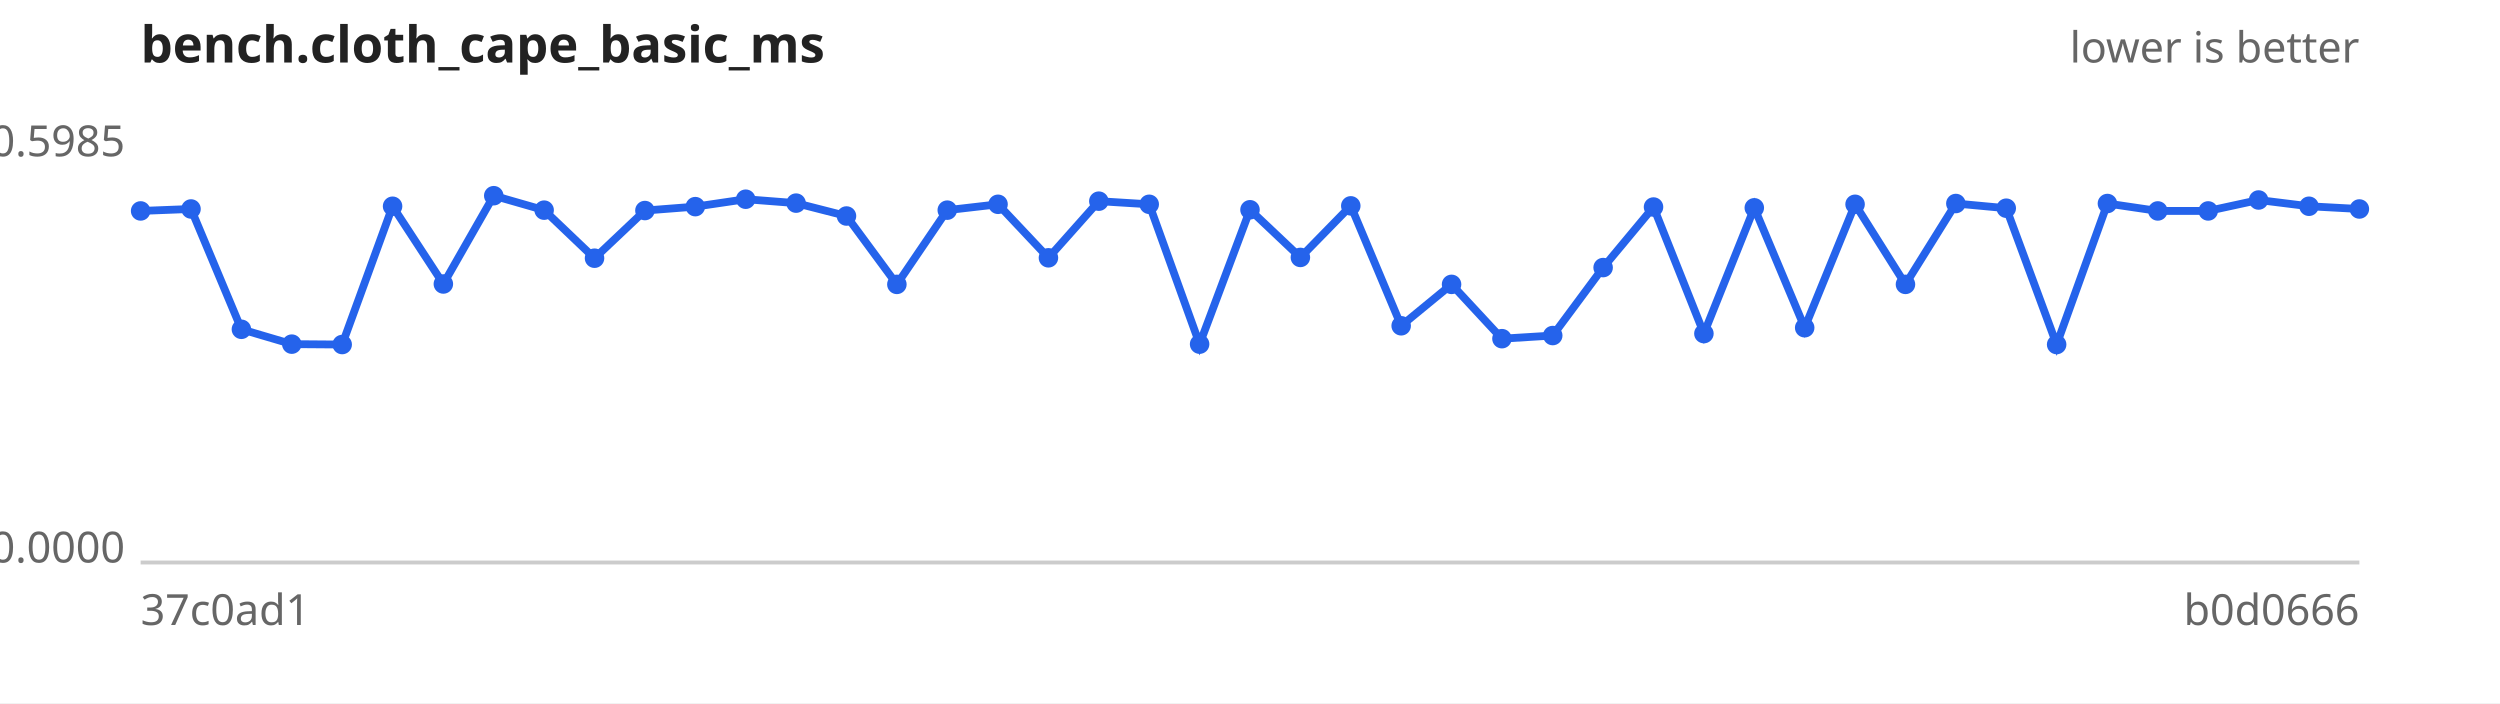
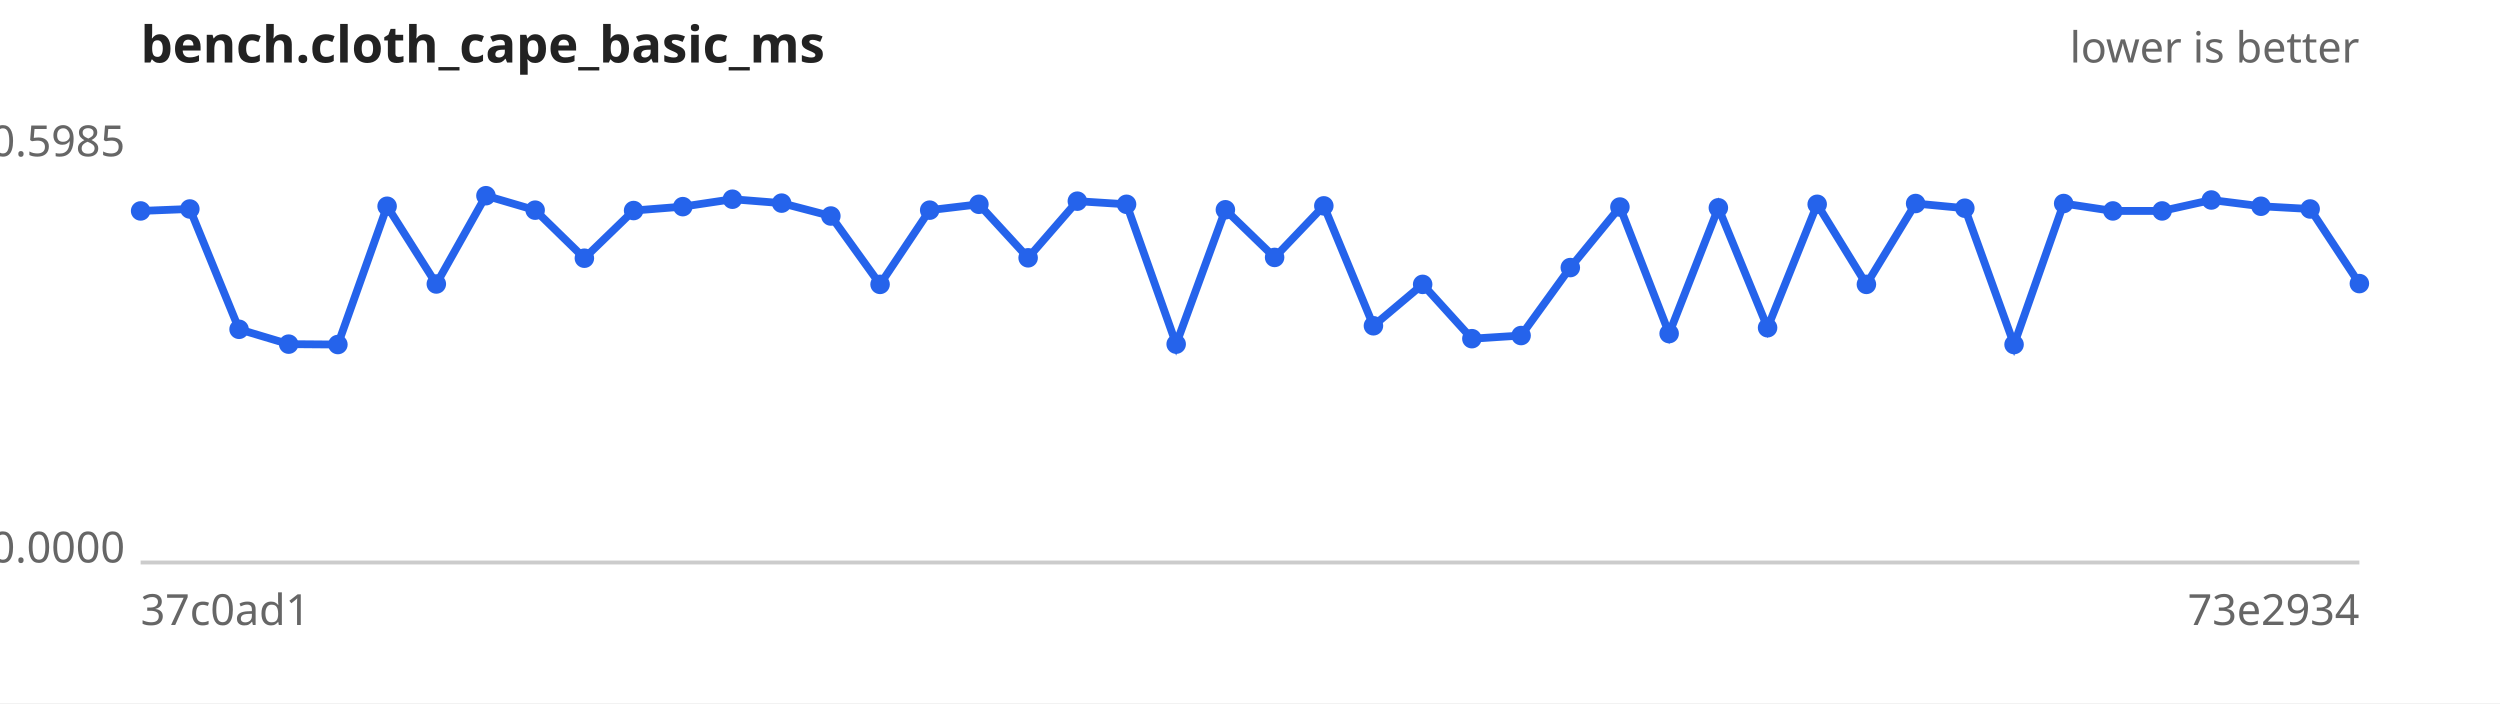
<svg xmlns="http://www.w3.org/2000/svg" width="640" height="180" viewBox="0 0 640 180" font-family="sans-serif" font-size="11">
  <rect width="640" height="180" fill="#ffffff" />
  <text x="36" y="16" font-size="13" font-weight="bold" fill="#222">bench.cloth_cape_basic_ms</text>
  <text x="604" y="16" text-anchor="end" fill="#666">lower is better</text>
  <line x1="36" y1="144" x2="604" y2="144" stroke="#ccc" />
  <text x="32" y="40.0" text-anchor="end" fill="#666">0.5985</text>
  <text x="32" y="144.0" text-anchor="end" fill="#666">0.0000</text>
  <text x="36" y="160" fill="#666">37c0ad1</text>
-   <text x="604" y="160" text-anchor="end" fill="#666">b0d0666</text>
-   <path d="M36.0,54.0 L48.9,53.5 L61.8,84.3 L74.7,88.1 L87.6,88.2 L100.5,52.8 L113.5,72.7 L126.4,50.1 L139.3,53.8 L152.2,66.1 L165.1,53.9 L178.0,52.9 L190.9,51.0 L203.8,52.0 L216.7,55.3 L229.6,72.8 L242.5,53.8 L255.5,52.3 L268.4,66.0 L281.3,51.5 L294.2,52.3 L307.1,88.1 L320.0,53.7 L332.9,65.9 L345.8,52.7 L358.7,83.4 L371.6,72.8 L384.5,86.7 L397.5,85.9 L410.4,68.5 L423.3,53.0 L436.2,85.4 L449.1,53.2 L462.0,83.9 L474.9,52.3 L487.8,72.8 L500.7,52.1 L513.6,53.3 L526.5,88.2 L539.5,52.1 L552.4,54.0 L565.3,54.0 L578.2,51.2 L591.1,52.8 L604.0,53.5" fill="none" stroke="#2563eb" stroke-width="2" />
+   <text x="604" y="160" text-anchor="end" fill="#666">73e2934</text>
+   <path d="M36.0,54.0 L48.6,53.5 L61.2,84.3 L73.9,88.1 L86.5,88.2 L99.1,52.8 L111.7,72.7 L124.4,50.1 L137.0,53.8 L149.6,66.1 L162.2,53.9 L174.8,52.9 L187.5,51.0 L200.1,52.0 L212.7,55.3 L225.3,72.8 L238.0,53.8 L250.6,52.3 L263.2,66.0 L275.8,51.5 L288.4,52.3 L301.1,88.1 L313.7,53.7 L326.3,65.9 L338.9,52.7 L351.6,83.4 L364.2,72.8 L376.8,86.7 L389.4,85.9 L402.0,68.5 L414.7,53.0 L427.3,85.4 L439.9,53.2 L452.5,83.9 L465.2,52.3 L477.8,72.8 L490.4,52.1 L503.0,53.3 L515.6,88.2 L528.3,52.1 L540.9,54.0 L553.5,54.0 L566.1,51.2 L578.8,52.8 L591.4,53.5 L604.0,72.6" fill="none" stroke="#2563eb" stroke-width="2" />
  <g fill="#2563eb">
    <circle cx="36.0" cy="54.0" r="2.5" />
-     <circle cx="48.9" cy="53.5" r="2.5" />
-     <circle cx="61.8" cy="84.3" r="2.5" />
-     <circle cx="74.7" cy="88.1" r="2.5" />
-     <circle cx="87.6" cy="88.2" r="2.5" />
-     <circle cx="100.5" cy="52.8" r="2.5" />
-     <circle cx="113.5" cy="72.7" r="2.5" />
-     <circle cx="126.4" cy="50.1" r="2.5" />
-     <circle cx="139.3" cy="53.8" r="2.5" />
-     <circle cx="152.2" cy="66.1" r="2.5" />
-     <circle cx="165.1" cy="53.9" r="2.5" />
-     <circle cx="178.0" cy="52.9" r="2.5" />
-     <circle cx="190.9" cy="51.0" r="2.5" />
-     <circle cx="203.8" cy="52.0" r="2.5" />
-     <circle cx="216.7" cy="55.3" r="2.5" />
-     <circle cx="229.6" cy="72.8" r="2.5" />
-     <circle cx="242.5" cy="53.8" r="2.5" />
-     <circle cx="255.5" cy="52.3" r="2.5" />
-     <circle cx="268.4" cy="66.0" r="2.5" />
-     <circle cx="281.3" cy="51.5" r="2.5" />
-     <circle cx="294.2" cy="52.3" r="2.5" />
-     <circle cx="307.1" cy="88.1" r="2.5" />
-     <circle cx="320.0" cy="53.7" r="2.5" />
-     <circle cx="332.9" cy="65.9" r="2.5" />
-     <circle cx="345.8" cy="52.7" r="2.5" />
-     <circle cx="358.7" cy="83.4" r="2.5" />
-     <circle cx="371.6" cy="72.8" r="2.5" />
-     <circle cx="384.5" cy="86.7" r="2.5" />
-     <circle cx="397.5" cy="85.9" r="2.5" />
-     <circle cx="410.4" cy="68.5" r="2.5" />
-     <circle cx="423.3" cy="53.0" r="2.5" />
-     <circle cx="436.2" cy="85.4" r="2.5" />
-     <circle cx="449.1" cy="53.2" r="2.5" />
-     <circle cx="462.0" cy="83.9" r="2.5" />
-     <circle cx="474.9" cy="52.3" r="2.5" />
-     <circle cx="487.8" cy="72.8" r="2.5" />
-     <circle cx="500.7" cy="52.1" r="2.5" />
-     <circle cx="513.6" cy="53.3" r="2.5" />
-     <circle cx="526.5" cy="88.2" r="2.5" />
-     <circle cx="539.5" cy="52.1" r="2.5" />
-     <circle cx="552.4" cy="54.0" r="2.5" />
-     <circle cx="565.3" cy="54.0" r="2.5" />
-     <circle cx="578.2" cy="51.2" r="2.5" />
-     <circle cx="591.1" cy="52.8" r="2.5" />
-     <circle cx="604.0" cy="53.5" r="2.5" />
+     <circle cx="48.6" cy="53.5" r="2.5" />
+     <circle cx="61.2" cy="84.3" r="2.5" />
+     <circle cx="73.9" cy="88.1" r="2.5" />
+     <circle cx="86.5" cy="88.2" r="2.5" />
+     <circle cx="99.1" cy="52.8" r="2.5" />
+     <circle cx="111.7" cy="72.7" r="2.5" />
+     <circle cx="124.4" cy="50.1" r="2.5" />
+     <circle cx="137.0" cy="53.8" r="2.5" />
+     <circle cx="149.6" cy="66.1" r="2.5" />
+     <circle cx="162.2" cy="53.9" r="2.5" />
+     <circle cx="174.8" cy="52.9" r="2.5" />
+     <circle cx="187.5" cy="51.0" r="2.5" />
+     <circle cx="200.1" cy="52.0" r="2.5" />
+     <circle cx="212.7" cy="55.3" r="2.5" />
+     <circle cx="225.3" cy="72.8" r="2.5" />
+     <circle cx="238.0" cy="53.8" r="2.5" />
+     <circle cx="250.6" cy="52.3" r="2.5" />
+     <circle cx="263.2" cy="66.0" r="2.5" />
+     <circle cx="275.8" cy="51.5" r="2.5" />
+     <circle cx="288.4" cy="52.3" r="2.5" />
+     <circle cx="301.1" cy="88.1" r="2.5" />
+     <circle cx="313.7" cy="53.7" r="2.5" />
+     <circle cx="326.3" cy="65.9" r="2.5" />
+     <circle cx="338.9" cy="52.7" r="2.5" />
+     <circle cx="351.6" cy="83.4" r="2.5" />
+     <circle cx="364.2" cy="72.8" r="2.5" />
+     <circle cx="376.8" cy="86.7" r="2.5" />
+     <circle cx="389.4" cy="85.9" r="2.5" />
+     <circle cx="402.0" cy="68.5" r="2.5" />
+     <circle cx="414.7" cy="53.0" r="2.5" />
+     <circle cx="427.3" cy="85.4" r="2.5" />
+     <circle cx="439.9" cy="53.2" r="2.5" />
+     <circle cx="452.5" cy="83.9" r="2.5" />
+     <circle cx="465.2" cy="52.3" r="2.5" />
+     <circle cx="477.8" cy="72.8" r="2.5" />
+     <circle cx="490.4" cy="52.1" r="2.5" />
+     <circle cx="503.0" cy="53.3" r="2.5" />
+     <circle cx="515.6" cy="88.2" r="2.5" />
+     <circle cx="528.3" cy="52.1" r="2.5" />
+     <circle cx="540.9" cy="54.0" r="2.5" />
+     <circle cx="553.5" cy="54.0" r="2.5" />
+     <circle cx="566.1" cy="51.2" r="2.5" />
+     <circle cx="578.8" cy="52.8" r="2.5" />
+     <circle cx="591.4" cy="53.5" r="2.5" />
+     <circle cx="604.0" cy="72.6" r="2.5" />
  </g>
</svg>
